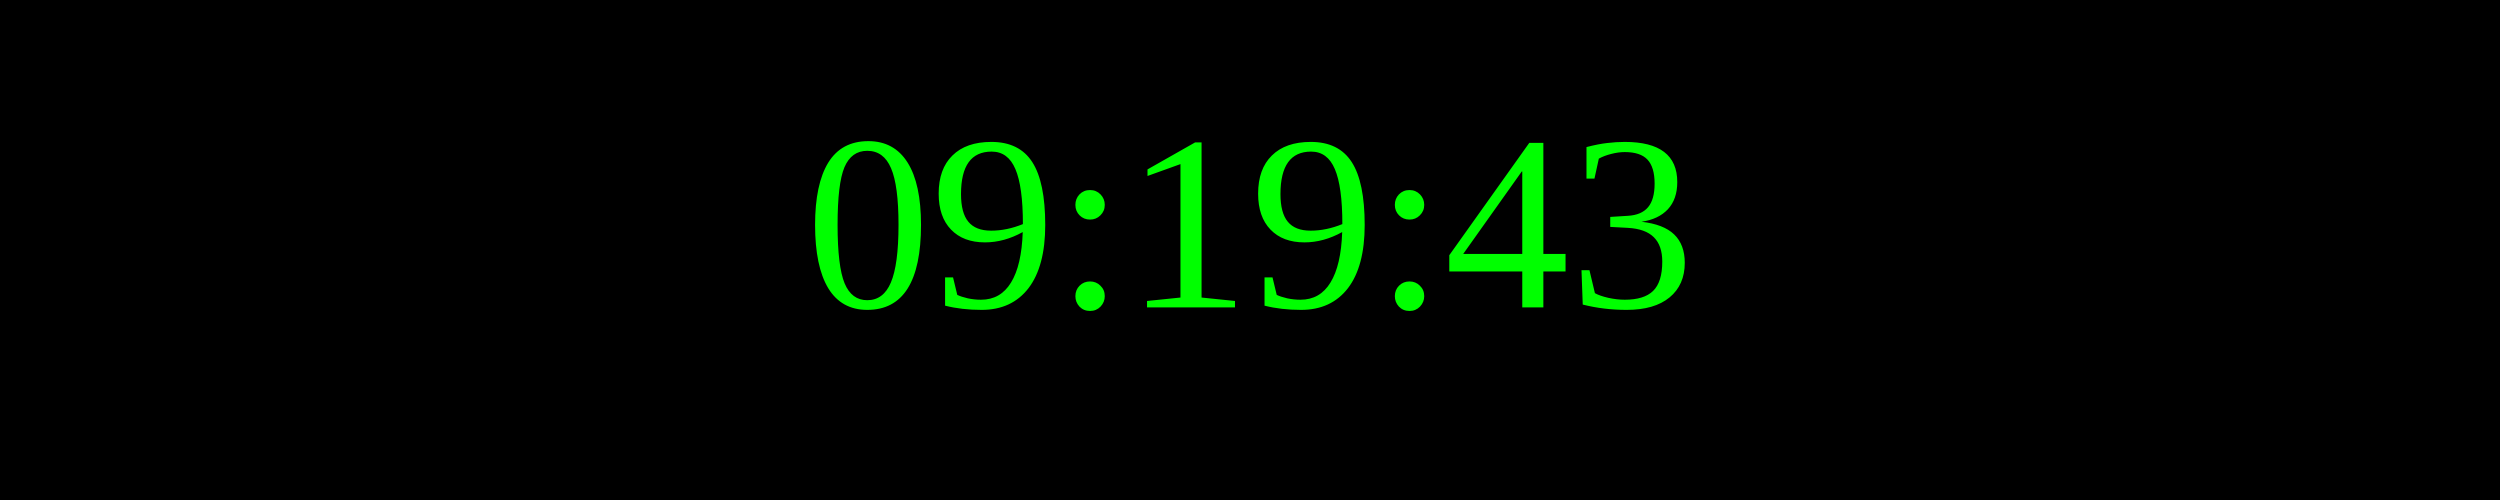
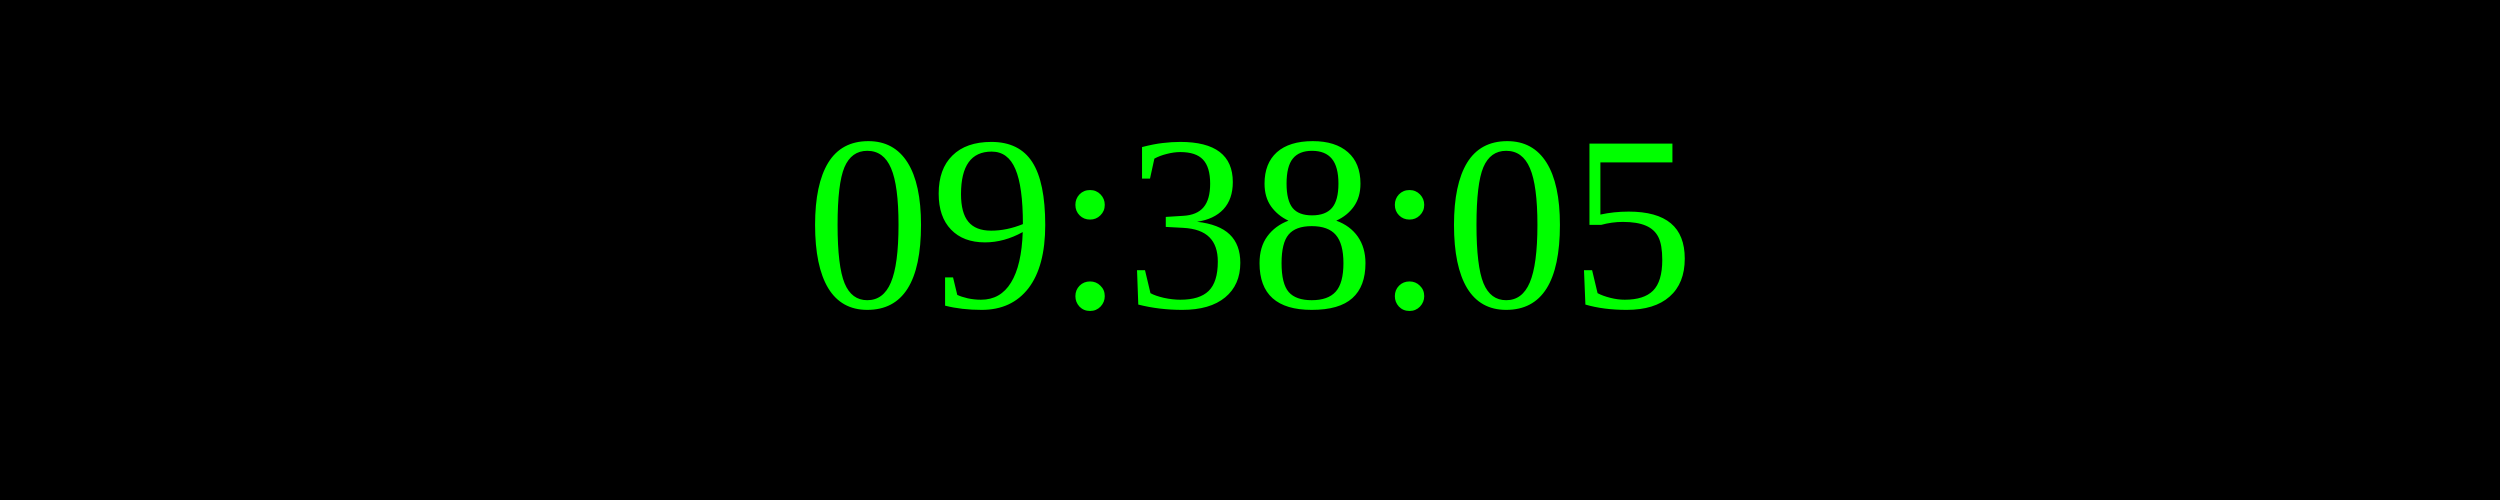
<svg xmlns="http://www.w3.org/2000/svg" width="250" height="50">
  <rect width="100%" height="100%" fill="black" />
  <text x="50%" y="50%" font-size="25" fill="lime" text-anchor="middle" dominant-baseline="middle">
- 09:19:43
+ 09:38:05
</text>
</svg>
